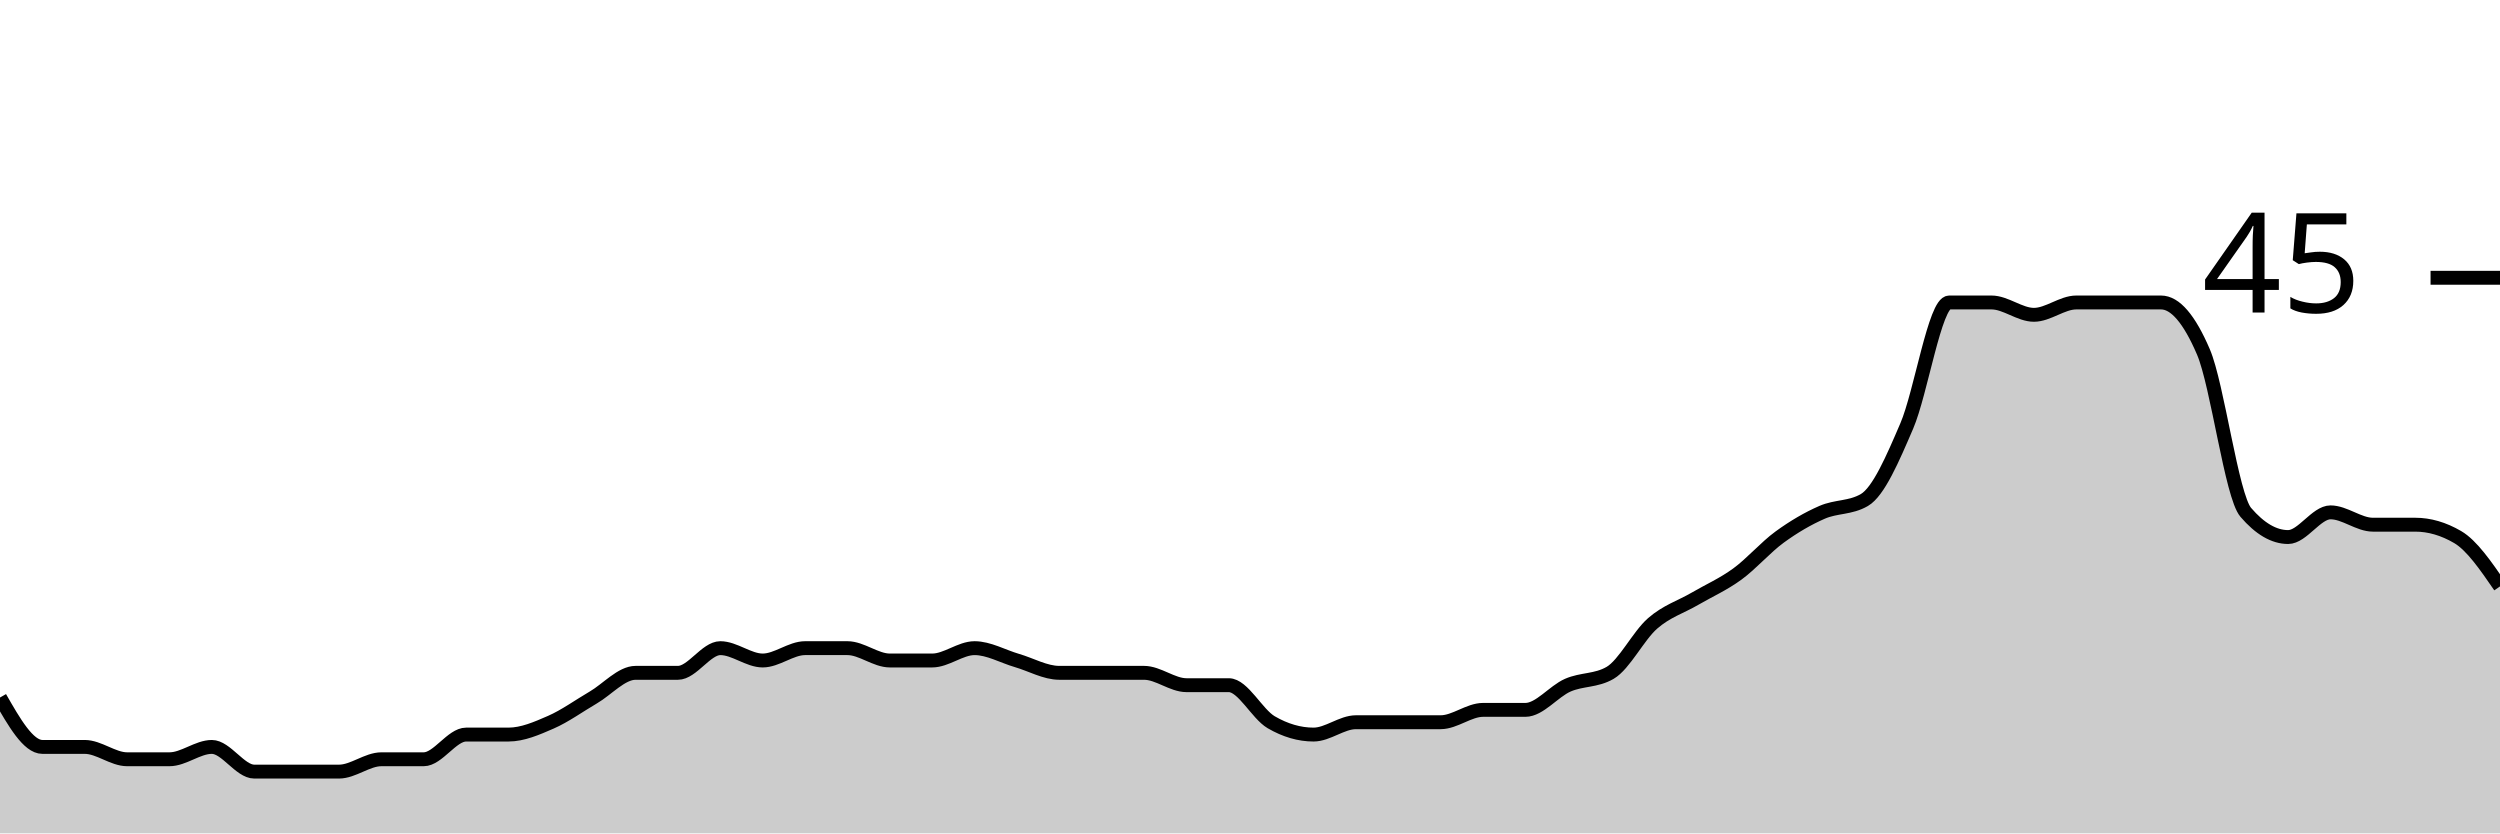
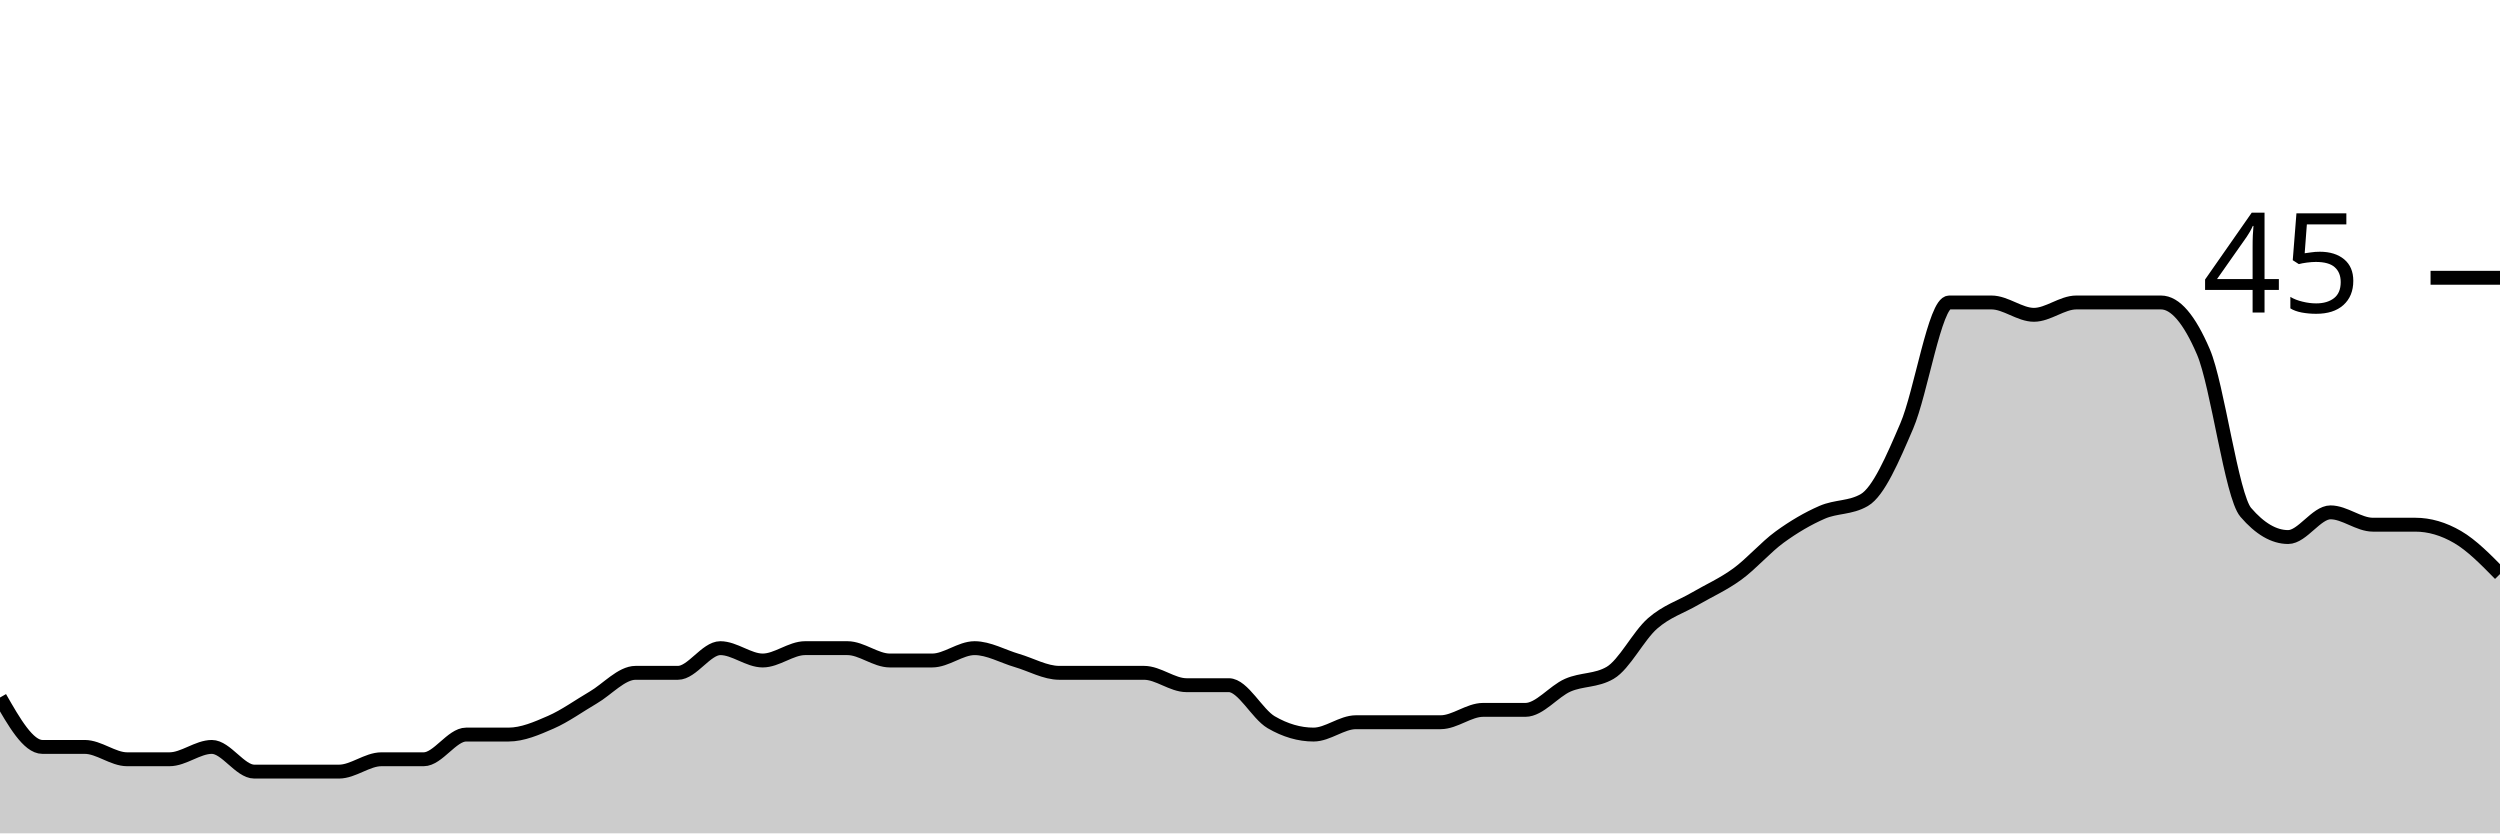
<svg xmlns="http://www.w3.org/2000/svg" viewBox="0 0 180 60">
  <g transform="translate(0,20)">
-     <path class="area" fill="rgba(0, 0, 0, 0.2)" d="M0,30.222C1.017,32,2.034,33.778,3.051,33.778C4.068,33.778,5.085,33.778,6.102,33.778C7.119,33.778,8.136,34.667,9.153,34.667C10.169,34.667,11.186,34.667,12.203,34.667C13.22,34.667,14.237,33.778,15.254,33.778C16.271,33.778,17.288,35.556,18.305,35.556C19.322,35.556,20.339,35.556,21.356,35.556C22.373,35.556,23.39,35.556,24.407,35.556C25.424,35.556,26.441,34.667,27.458,34.667C28.475,34.667,29.492,34.667,30.508,34.667C31.525,34.667,32.542,32.889,33.559,32.889C34.576,32.889,35.593,32.889,36.61,32.889C37.627,32.889,38.644,32.444,39.661,32C40.678,31.556,41.695,30.815,42.712,30.222C43.729,29.63,44.746,28.444,45.763,28.444C46.78,28.444,47.797,28.444,48.814,28.444C49.831,28.444,50.847,26.667,51.864,26.667C52.881,26.667,53.898,27.556,54.915,27.556C55.932,27.556,56.949,26.667,57.966,26.667C58.983,26.667,60,26.667,61.017,26.667C62.034,26.667,63.051,27.556,64.068,27.556C65.085,27.556,66.102,27.556,67.119,27.556C68.136,27.556,69.153,26.667,70.169,26.667C71.186,26.667,72.203,27.259,73.22,27.556C74.237,27.852,75.254,28.444,76.271,28.444C77.288,28.444,78.305,28.444,79.322,28.444C80.339,28.444,81.356,28.444,82.373,28.444C83.39,28.444,84.407,29.333,85.424,29.333C86.441,29.333,87.458,29.333,88.475,29.333C89.492,29.333,90.508,31.407,91.525,32C92.542,32.593,93.559,32.889,94.576,32.889C95.593,32.889,96.61,32,97.627,32C98.644,32,99.661,32,100.678,32C101.695,32,102.712,32,103.729,32C104.746,32,105.763,31.111,106.78,31.111C107.797,31.111,108.814,31.111,109.831,31.111C110.847,31.111,111.864,29.778,112.881,29.333C113.898,28.889,114.915,29.037,115.932,28.444C116.949,27.852,117.966,25.778,118.983,24.889C120,24,121.017,23.704,122.034,23.111C123.051,22.519,124.068,22.074,125.085,21.333C126.102,20.593,127.119,19.407,128.136,18.667C129.153,17.926,130.169,17.333,131.186,16.889C132.203,16.444,133.22,16.593,134.237,16C135.254,15.407,136.271,13.037,137.288,10.667C138.305,8.296,139.322,1.778,140.339,1.778C141.356,1.778,142.373,1.778,143.39,1.778C144.407,1.778,145.424,2.667,146.441,2.667C147.458,2.667,148.475,1.778,149.492,1.778C150.508,1.778,151.525,1.778,152.542,1.778C153.559,1.778,154.576,1.778,155.593,1.778C156.61,1.778,157.627,2.963,158.644,5.333C159.661,7.704,160.678,15.704,161.695,16.889C162.712,18.074,163.729,18.667,164.746,18.667C165.763,18.667,166.78,16.889,167.797,16.889C168.814,16.889,169.831,17.778,170.847,17.778C171.864,17.778,172.881,17.778,173.898,17.778C174.915,17.778,175.932,18.074,176.949,18.667C177.966,19.259,178.983,20.741,180,22.222L180,40C178.983,40,177.966,40,176.949,40C175.932,40,174.915,40,173.898,40C172.881,40,171.864,40,170.847,40C169.831,40,168.814,40,167.797,40C166.78,40,165.763,40,164.746,40C163.729,40,162.712,40,161.695,40C160.678,40,159.661,40,158.644,40C157.627,40,156.61,40,155.593,40C154.576,40,153.559,40,152.542,40C151.525,40,150.508,40,149.492,40C148.475,40,147.458,40,146.441,40C145.424,40,144.407,40,143.39,40C142.373,40,141.356,40,140.339,40C139.322,40,138.305,40,137.288,40C136.271,40,135.254,40,134.237,40C133.22,40,132.203,40,131.186,40C130.169,40,129.153,40,128.136,40C127.119,40,126.102,40,125.085,40C124.068,40,123.051,40,122.034,40C121.017,40,120,40,118.983,40C117.966,40,116.949,40,115.932,40C114.915,40,113.898,40,112.881,40C111.864,40,110.847,40,109.831,40C108.814,40,107.797,40,106.78,40C105.763,40,104.746,40,103.729,40C102.712,40,101.695,40,100.678,40C99.661,40,98.644,40,97.627,40C96.61,40,95.593,40,94.576,40C93.559,40,92.542,40,91.525,40C90.508,40,89.492,40,88.475,40C87.458,40,86.441,40,85.424,40C84.407,40,83.39,40,82.373,40C81.356,40,80.339,40,79.322,40C78.305,40,77.288,40,76.271,40C75.254,40,74.237,40,73.22,40C72.203,40,71.186,40,70.169,40C69.153,40,68.136,40,67.119,40C66.102,40,65.085,40,64.068,40C63.051,40,62.034,40,61.017,40C60,40,58.983,40,57.966,40C56.949,40,55.932,40,54.915,40C53.898,40,52.881,40,51.864,40C50.847,40,49.831,40,48.814,40C47.797,40,46.78,40,45.763,40C44.746,40,43.729,40,42.712,40C41.695,40,40.678,40,39.661,40C38.644,40,37.627,40,36.61,40C35.593,40,34.576,40,33.559,40C32.542,40,31.525,40,30.508,40C29.492,40,28.475,40,27.458,40C26.441,40,25.424,40,24.407,40C23.39,40,22.373,40,21.356,40C20.339,40,19.322,40,18.305,40C17.288,40,16.271,40,15.254,40C14.237,40,13.22,40,12.203,40C11.186,40,10.169,40,9.153,40C8.136,40,7.119,40,6.102,40C5.085,40,4.068,40,3.051,40C2.034,40,1.017,40,0,40Z" />
-     <path class="line" stroke="black" fill="none" d="M0,30.222C1.017,32,2.034,33.778,3.051,33.778C4.068,33.778,5.085,33.778,6.102,33.778C7.119,33.778,8.136,34.667,9.153,34.667C10.169,34.667,11.186,34.667,12.203,34.667C13.22,34.667,14.237,33.778,15.254,33.778C16.271,33.778,17.288,35.556,18.305,35.556C19.322,35.556,20.339,35.556,21.356,35.556C22.373,35.556,23.39,35.556,24.407,35.556C25.424,35.556,26.441,34.667,27.458,34.667C28.475,34.667,29.492,34.667,30.508,34.667C31.525,34.667,32.542,32.889,33.559,32.889C34.576,32.889,35.593,32.889,36.61,32.889C37.627,32.889,38.644,32.444,39.661,32C40.678,31.556,41.695,30.815,42.712,30.222C43.729,29.63,44.746,28.444,45.763,28.444C46.78,28.444,47.797,28.444,48.814,28.444C49.831,28.444,50.847,26.667,51.864,26.667C52.881,26.667,53.898,27.556,54.915,27.556C55.932,27.556,56.949,26.667,57.966,26.667C58.983,26.667,60,26.667,61.017,26.667C62.034,26.667,63.051,27.556,64.068,27.556C65.085,27.556,66.102,27.556,67.119,27.556C68.136,27.556,69.153,26.667,70.169,26.667C71.186,26.667,72.203,27.259,73.22,27.556C74.237,27.852,75.254,28.444,76.271,28.444C77.288,28.444,78.305,28.444,79.322,28.444C80.339,28.444,81.356,28.444,82.373,28.444C83.39,28.444,84.407,29.333,85.424,29.333C86.441,29.333,87.458,29.333,88.475,29.333C89.492,29.333,90.508,31.407,91.525,32C92.542,32.593,93.559,32.889,94.576,32.889C95.593,32.889,96.61,32,97.627,32C98.644,32,99.661,32,100.678,32C101.695,32,102.712,32,103.729,32C104.746,32,105.763,31.111,106.78,31.111C107.797,31.111,108.814,31.111,109.831,31.111C110.847,31.111,111.864,29.778,112.881,29.333C113.898,28.889,114.915,29.037,115.932,28.444C116.949,27.852,117.966,25.778,118.983,24.889C120,24,121.017,23.704,122.034,23.111C123.051,22.519,124.068,22.074,125.085,21.333C126.102,20.593,127.119,19.407,128.136,18.667C129.153,17.926,130.169,17.333,131.186,16.889C132.203,16.444,133.22,16.593,134.237,16C135.254,15.407,136.271,13.037,137.288,10.667C138.305,8.296,139.322,1.778,140.339,1.778C141.356,1.778,142.373,1.778,143.39,1.778C144.407,1.778,145.424,2.667,146.441,2.667C147.458,2.667,148.475,1.778,149.492,1.778C150.508,1.778,151.525,1.778,152.542,1.778C153.559,1.778,154.576,1.778,155.593,1.778C156.61,1.778,157.627,2.963,158.644,5.333C159.661,7.704,160.678,15.704,161.695,16.889C162.712,18.074,163.729,18.667,164.746,18.667C165.763,18.667,166.78,16.889,167.797,16.889C168.814,16.889,169.831,17.778,170.847,17.778C171.864,17.778,172.881,17.778,173.898,17.778C174.915,17.778,175.932,18.074,176.949,18.667C177.966,19.259,178.983,20.741,180,22.222" />
+     <path class="area" fill="rgba(0, 0, 0, 0.2)" d="M0,30.222C1.017,32,2.034,33.778,3.051,33.778C4.068,33.778,5.085,33.778,6.102,33.778C7.119,33.778,8.136,34.667,9.153,34.667C10.169,34.667,11.186,34.667,12.203,34.667C13.22,34.667,14.237,33.778,15.254,33.778C16.271,33.778,17.288,35.556,18.305,35.556C19.322,35.556,20.339,35.556,21.356,35.556C22.373,35.556,23.39,35.556,24.407,35.556C25.424,35.556,26.441,34.667,27.458,34.667C28.475,34.667,29.492,34.667,30.508,34.667C31.525,34.667,32.542,32.889,33.559,32.889C34.576,32.889,35.593,32.889,36.61,32.889C37.627,32.889,38.644,32.444,39.661,32C40.678,31.556,41.695,30.815,42.712,30.222C43.729,29.63,44.746,28.444,45.763,28.444C46.78,28.444,47.797,28.444,48.814,28.444C49.831,28.444,50.847,26.667,51.864,26.667C52.881,26.667,53.898,27.556,54.915,27.556C55.932,27.556,56.949,26.667,57.966,26.667C58.983,26.667,60,26.667,61.017,26.667C62.034,26.667,63.051,27.556,64.068,27.556C65.085,27.556,66.102,27.556,67.119,27.556C68.136,27.556,69.153,26.667,70.169,26.667C71.186,26.667,72.203,27.259,73.22,27.556C74.237,27.852,75.254,28.444,76.271,28.444C77.288,28.444,78.305,28.444,79.322,28.444C80.339,28.444,81.356,28.444,82.373,28.444C83.39,28.444,84.407,29.333,85.424,29.333C86.441,29.333,87.458,29.333,88.475,29.333C89.492,29.333,90.508,31.407,91.525,32C92.542,32.593,93.559,32.889,94.576,32.889C95.593,32.889,96.61,32,97.627,32C98.644,32,99.661,32,100.678,32C101.695,32,102.712,32,103.729,32C104.746,32,105.763,31.111,106.78,31.111C107.797,31.111,108.814,31.111,109.831,31.111C110.847,31.111,111.864,29.778,112.881,29.333C113.898,28.889,114.915,29.037,115.932,28.444C116.949,27.852,117.966,25.778,118.983,24.889C120,24,121.017,23.704,122.034,23.111C123.051,22.519,124.068,22.074,125.085,21.333C126.102,20.593,127.119,19.407,128.136,18.667C129.153,17.926,130.169,17.333,131.186,16.889C132.203,16.444,133.22,16.593,134.237,16C135.254,15.407,136.271,13.037,137.288,10.667C138.305,8.296,139.322,1.778,140.339,1.778C141.356,1.778,142.373,1.778,143.39,1.778C144.407,1.778,145.424,2.667,146.441,2.667C147.458,2.667,148.475,1.778,149.492,1.778C150.508,1.778,151.525,1.778,152.542,1.778C153.559,1.778,154.576,1.778,155.593,1.778C156.61,1.778,157.627,2.963,158.644,5.333C159.661,7.704,160.678,15.704,161.695,16.889C162.712,18.074,163.729,18.667,164.746,18.667C165.763,18.667,166.78,16.889,167.797,16.889C168.814,16.889,169.831,17.778,170.847,17.778C171.864,17.778,172.881,17.778,173.898,17.778C174.915,17.778,175.932,18.074,176.949,18.667C177.966,19.259,178.983,20.296,180,21.333L180,40C178.983,40,177.966,40,176.949,40C175.932,40,174.915,40,173.898,40C172.881,40,171.864,40,170.847,40C169.831,40,168.814,40,167.797,40C166.78,40,165.763,40,164.746,40C163.729,40,162.712,40,161.695,40C160.678,40,159.661,40,158.644,40C157.627,40,156.61,40,155.593,40C154.576,40,153.559,40,152.542,40C151.525,40,150.508,40,149.492,40C148.475,40,147.458,40,146.441,40C145.424,40,144.407,40,143.39,40C142.373,40,141.356,40,140.339,40C139.322,40,138.305,40,137.288,40C136.271,40,135.254,40,134.237,40C133.22,40,132.203,40,131.186,40C130.169,40,129.153,40,128.136,40C127.119,40,126.102,40,125.085,40C124.068,40,123.051,40,122.034,40C121.017,40,120,40,118.983,40C117.966,40,116.949,40,115.932,40C114.915,40,113.898,40,112.881,40C111.864,40,110.847,40,109.831,40C108.814,40,107.797,40,106.78,40C105.763,40,104.746,40,103.729,40C102.712,40,101.695,40,100.678,40C99.661,40,98.644,40,97.627,40C96.61,40,95.593,40,94.576,40C93.559,40,92.542,40,91.525,40C90.508,40,89.492,40,88.475,40C87.458,40,86.441,40,85.424,40C84.407,40,83.39,40,82.373,40C81.356,40,80.339,40,79.322,40C78.305,40,77.288,40,76.271,40C75.254,40,74.237,40,73.22,40C72.203,40,71.186,40,70.169,40C69.153,40,68.136,40,67.119,40C66.102,40,65.085,40,64.068,40C63.051,40,62.034,40,61.017,40C60,40,58.983,40,57.966,40C56.949,40,55.932,40,54.915,40C53.898,40,52.881,40,51.864,40C50.847,40,49.831,40,48.814,40C47.797,40,46.78,40,45.763,40C44.746,40,43.729,40,42.712,40C41.695,40,40.678,40,39.661,40C38.644,40,37.627,40,36.61,40C35.593,40,34.576,40,33.559,40C32.542,40,31.525,40,30.508,40C29.492,40,28.475,40,27.458,40C26.441,40,25.424,40,24.407,40C23.39,40,22.373,40,21.356,40C20.339,40,19.322,40,18.305,40C17.288,40,16.271,40,15.254,40C14.237,40,13.22,40,12.203,40C11.186,40,10.169,40,9.153,40C8.136,40,7.119,40,6.102,40C5.085,40,4.068,40,3.051,40C2.034,40,1.017,40,0,40Z" />
+     <path class="line" stroke="black" fill="none" d="M0,30.222C1.017,32,2.034,33.778,3.051,33.778C4.068,33.778,5.085,33.778,6.102,33.778C7.119,33.778,8.136,34.667,9.153,34.667C10.169,34.667,11.186,34.667,12.203,34.667C13.22,34.667,14.237,33.778,15.254,33.778C16.271,33.778,17.288,35.556,18.305,35.556C19.322,35.556,20.339,35.556,21.356,35.556C22.373,35.556,23.39,35.556,24.407,35.556C25.424,35.556,26.441,34.667,27.458,34.667C28.475,34.667,29.492,34.667,30.508,34.667C31.525,34.667,32.542,32.889,33.559,32.889C34.576,32.889,35.593,32.889,36.61,32.889C37.627,32.889,38.644,32.444,39.661,32C40.678,31.556,41.695,30.815,42.712,30.222C43.729,29.63,44.746,28.444,45.763,28.444C46.78,28.444,47.797,28.444,48.814,28.444C49.831,28.444,50.847,26.667,51.864,26.667C52.881,26.667,53.898,27.556,54.915,27.556C55.932,27.556,56.949,26.667,57.966,26.667C58.983,26.667,60,26.667,61.017,26.667C62.034,26.667,63.051,27.556,64.068,27.556C65.085,27.556,66.102,27.556,67.119,27.556C68.136,27.556,69.153,26.667,70.169,26.667C71.186,26.667,72.203,27.259,73.22,27.556C74.237,27.852,75.254,28.444,76.271,28.444C77.288,28.444,78.305,28.444,79.322,28.444C80.339,28.444,81.356,28.444,82.373,28.444C83.39,28.444,84.407,29.333,85.424,29.333C86.441,29.333,87.458,29.333,88.475,29.333C89.492,29.333,90.508,31.407,91.525,32C92.542,32.593,93.559,32.889,94.576,32.889C95.593,32.889,96.61,32,97.627,32C98.644,32,99.661,32,100.678,32C101.695,32,102.712,32,103.729,32C104.746,32,105.763,31.111,106.78,31.111C107.797,31.111,108.814,31.111,109.831,31.111C110.847,31.111,111.864,29.778,112.881,29.333C113.898,28.889,114.915,29.037,115.932,28.444C116.949,27.852,117.966,25.778,118.983,24.889C120,24,121.017,23.704,122.034,23.111C123.051,22.519,124.068,22.074,125.085,21.333C126.102,20.593,127.119,19.407,128.136,18.667C129.153,17.926,130.169,17.333,131.186,16.889C132.203,16.444,133.22,16.593,134.237,16C135.254,15.407,136.271,13.037,137.288,10.667C138.305,8.296,139.322,1.778,140.339,1.778C141.356,1.778,142.373,1.778,143.39,1.778C144.407,1.778,145.424,2.667,146.441,2.667C147.458,2.667,148.475,1.778,149.492,1.778C150.508,1.778,151.525,1.778,152.542,1.778C153.559,1.778,154.576,1.778,155.593,1.778C156.61,1.778,157.627,2.963,158.644,5.333C159.661,7.704,160.678,15.704,161.695,16.889C162.712,18.074,163.729,18.667,164.746,18.667C165.763,18.667,166.78,16.889,167.797,16.889C168.814,16.889,169.831,17.778,170.847,17.778C171.864,17.778,172.881,17.778,173.898,17.778C174.915,17.778,175.932,18.074,176.949,18.667C177.966,19.259,178.983,20.296,180,21.333" />
    <path class="axis-ceiling" stroke-width="1" stroke="black" fill="none" d="M175,0L180,0" />
    <text class="axis-ceiling-label" font-family="sans-serif" text-anchor="end" font-size="10px" x="170" y="2.5">45</text>
  </g>
</svg>
